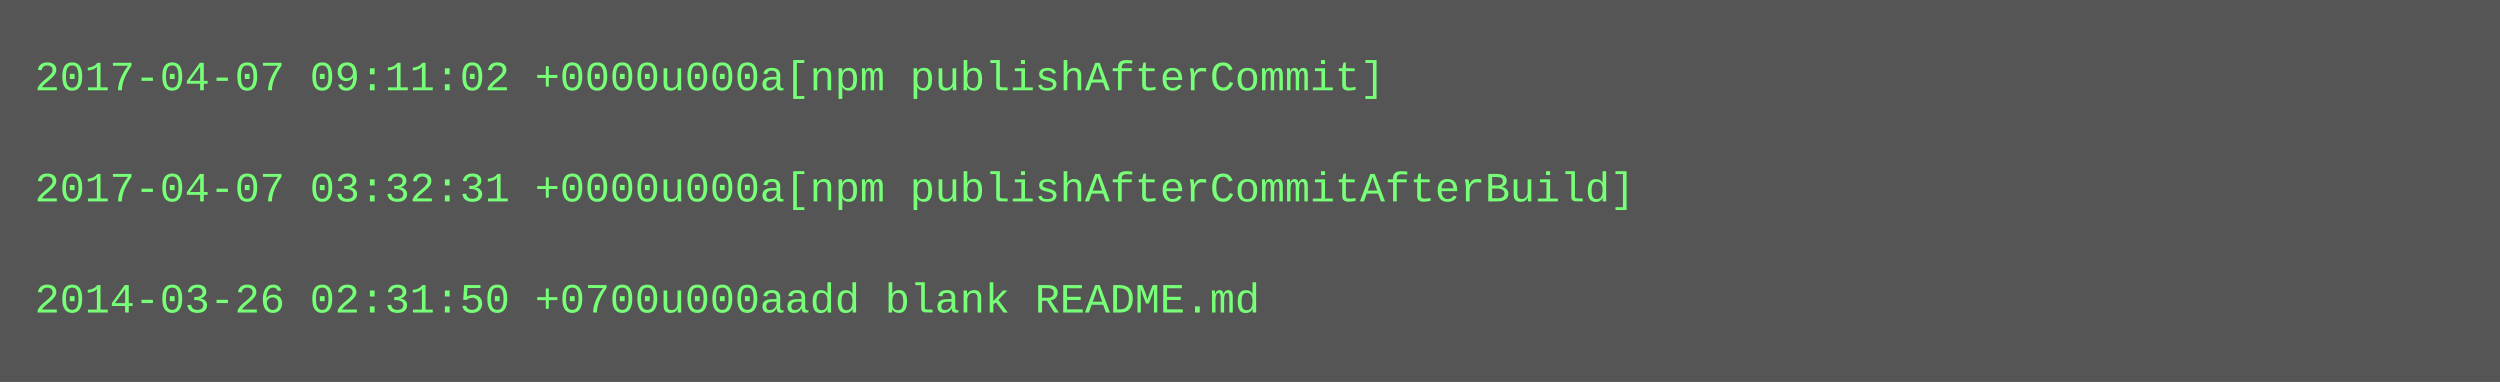
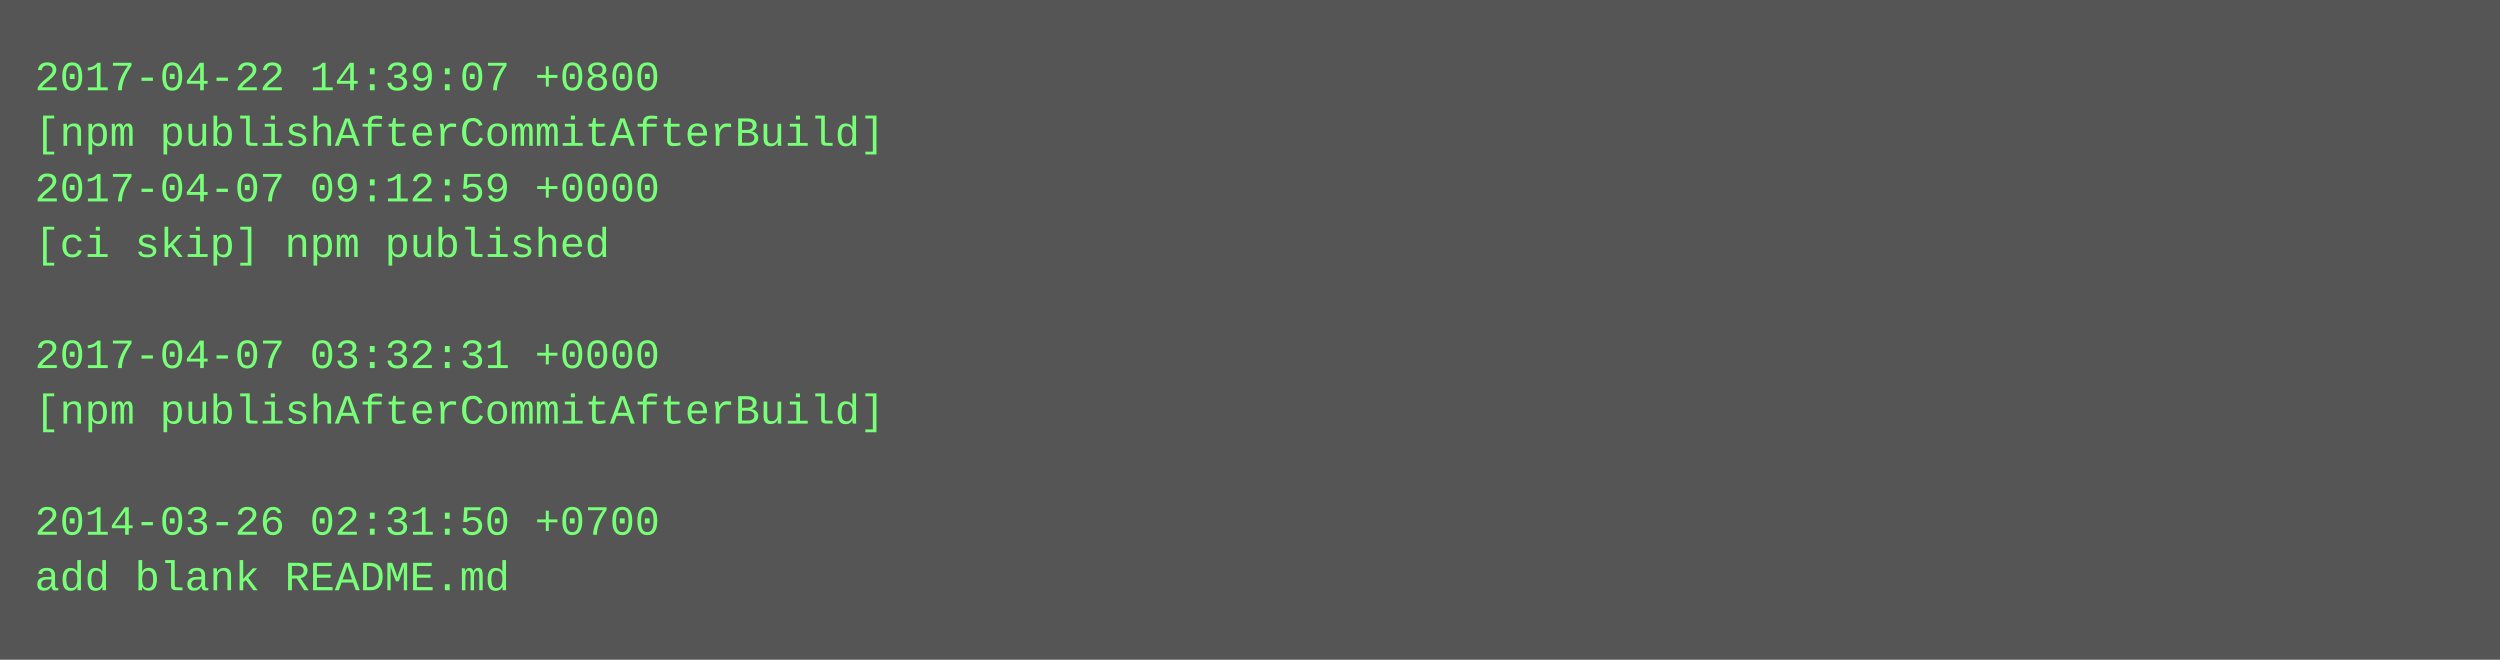
- <svg xmlns="http://www.w3.org/2000/svg" height="110" width="720">
-   <rect height="110" fill="#555" width="720" />
+ <svg xmlns="http://www.w3.org/2000/svg" height="190" width="720">
+   <rect height="190" fill="#555" width="720" />
  <text fill="#7f7" font-family="Courier New" font-size="12" xml:space="preserve">
-     <tspan x="10" y="26">2017-04-07 09:11:02 +0000u000a[npm publishAfterCommit]</tspan>
-     <tspan x="10" y="42" />
-     <tspan x="10" y="58">2017-04-07 03:32:31 +0000u000a[npm publishAfterCommitAfterBuild]</tspan>
-     <tspan x="10" y="74" />
-     <tspan x="10" y="90">2014-03-26 02:31:50 +0700u000aadd blank README.md</tspan>
+     <tspan x="10" y="26">2017-04-22 14:39:07 +0800</tspan>
+     <tspan x="10" y="42">[npm publishAfterCommitAfterBuild]</tspan>
+     <tspan x="10" y="58">2017-04-07 09:12:59 +0000</tspan>
+     <tspan x="10" y="74">[ci skip] npm published</tspan>
+     <tspan x="10" y="90" />
+     <tspan x="10" y="106">2017-04-07 03:32:31 +0000</tspan>
+     <tspan x="10" y="122">[npm publishAfterCommitAfterBuild]</tspan>
+     <tspan x="10" y="138" />
+     <tspan x="10" y="154">2014-03-26 02:31:50 +0700</tspan>
+     <tspan x="10" y="170">add blank README.md</tspan>
  </text>
</svg>
